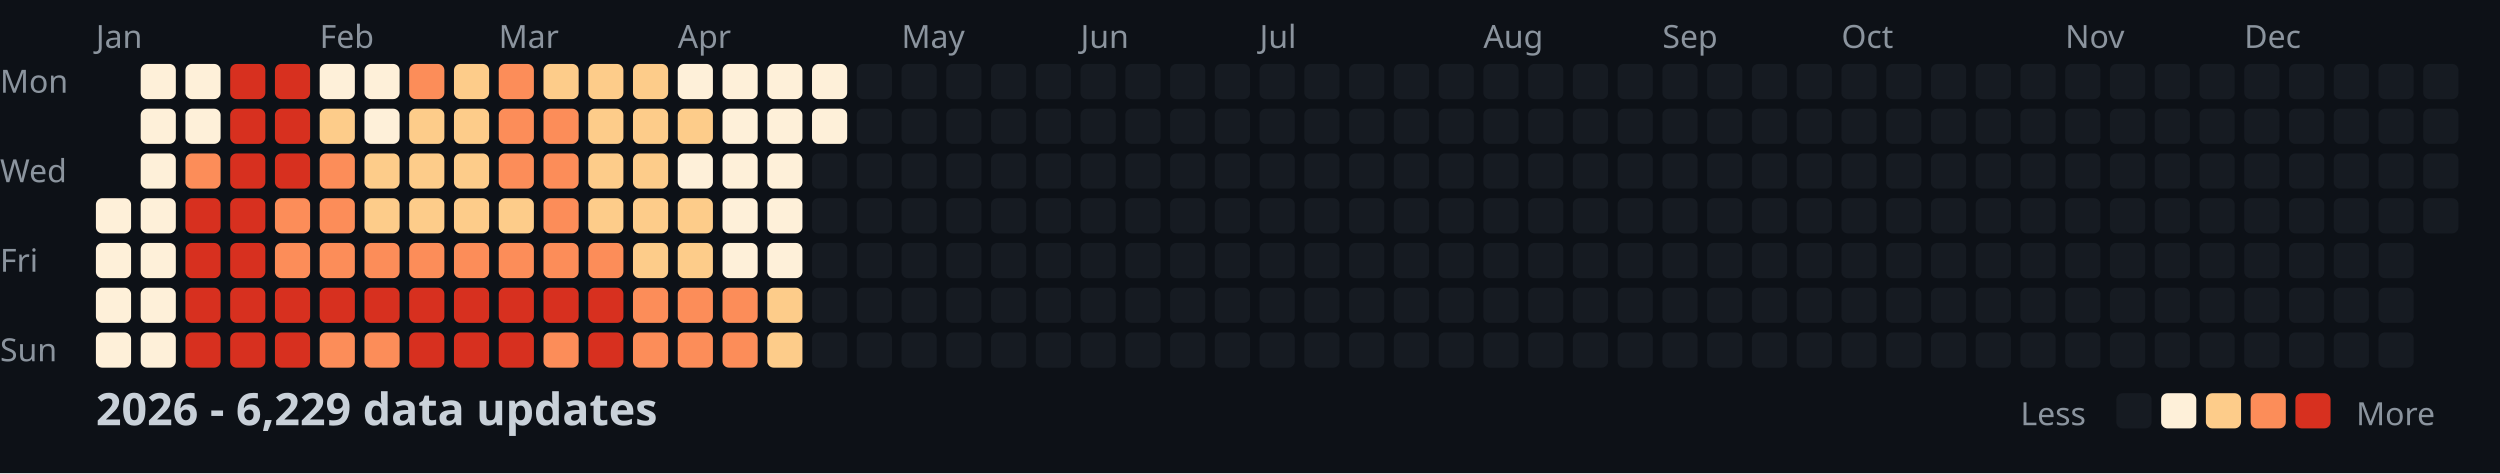
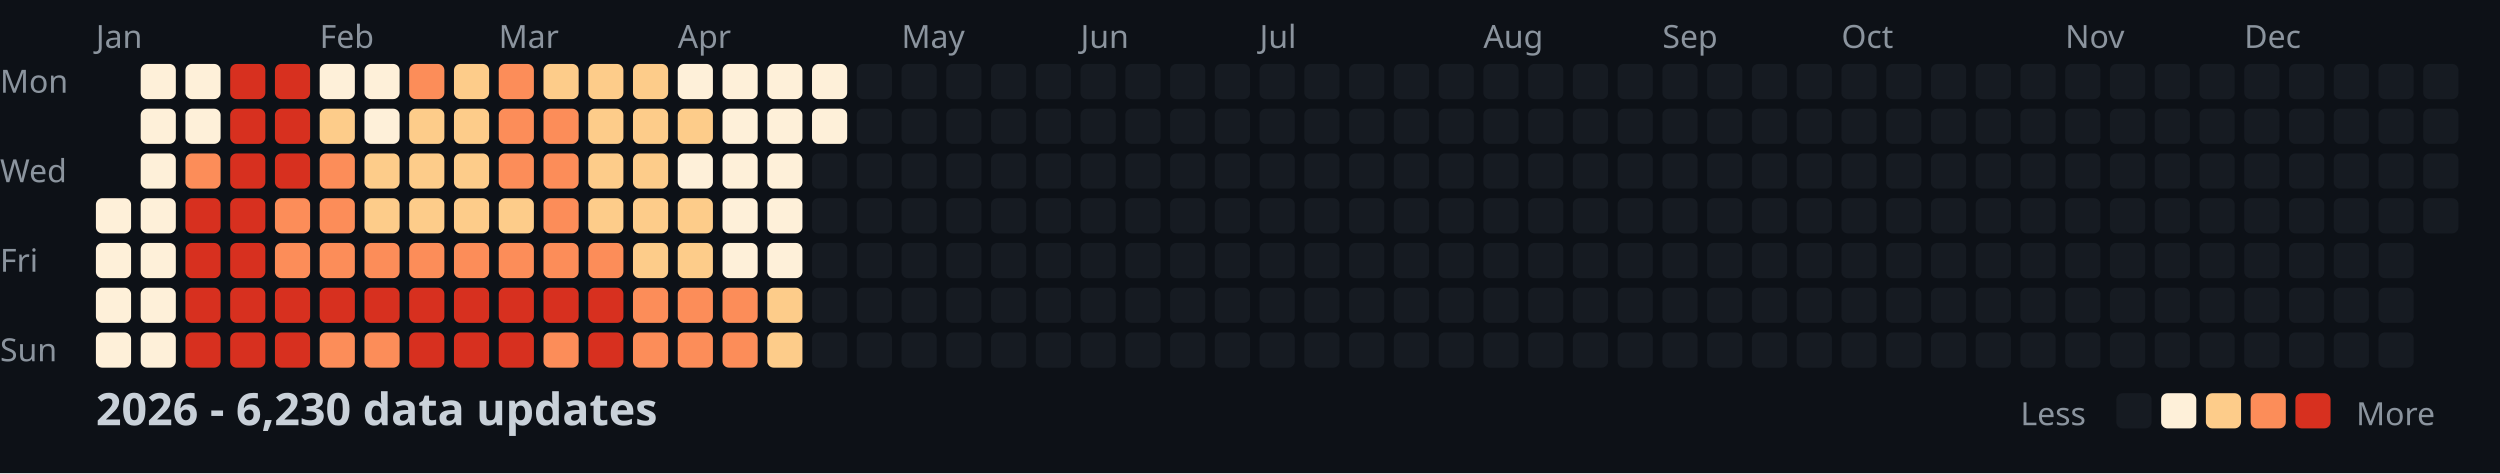
<svg xmlns="http://www.w3.org/2000/svg" width="782" height="148">
  <style>
    .month { font: 10px sans-serif; fill: #8b949e; }
    .day { font: 10px sans-serif; fill: #8b949e; }
    .title { font: bold 14px sans-serif; fill: #c9d1d9; }
    .legend { font: 10px sans-serif; fill: #8b949e; }
  </style>
  <rect width="100%" height="100%" fill="#0d1117" />
  <text x="0" y="29" class="day">Mon</text>
  <text x="0" y="57" class="day">Wed</text>
  <text x="0" y="85" class="day">Fri</text>
  <text x="0" y="113" class="day">Sun</text>
  <text x="30" y="15" class="month">Jan</text>
  <text x="100" y="15" class="month">Feb</text>
  <text x="156" y="15" class="month">Mar</text>
  <text x="212" y="15" class="month">Apr</text>
  <text x="282" y="15" class="month">May</text>
  <text x="338" y="15" class="month">Jun</text>
  <text x="394" y="15" class="month">Jul</text>
  <text x="464" y="15" class="month">Aug</text>
  <text x="520" y="15" class="month">Sep</text>
  <text x="576" y="15" class="month">Oct</text>
  <text x="646" y="15" class="month">Nov</text>
  <text x="702" y="15" class="month">Dec</text>
  <rect x="30" y="62" width="11" height="11" fill="#fef0d9" rx="2" />
  <rect x="30" y="76" width="11" height="11" fill="#fef0d9" rx="2" />
  <rect x="30" y="90" width="11" height="11" fill="#fef0d9" rx="2" />
  <rect x="30" y="104" width="11" height="11" fill="#fef0d9" rx="2" />
  <rect x="44" y="20" width="11" height="11" fill="#fef0d9" rx="2" />
  <rect x="44" y="34" width="11" height="11" fill="#fef0d9" rx="2" />
  <rect x="44" y="48" width="11" height="11" fill="#fef0d9" rx="2" />
  <rect x="44" y="62" width="11" height="11" fill="#fef0d9" rx="2" />
  <rect x="44" y="76" width="11" height="11" fill="#fef0d9" rx="2" />
  <rect x="44" y="90" width="11" height="11" fill="#fef0d9" rx="2" />
  <rect x="44" y="104" width="11" height="11" fill="#fef0d9" rx="2" />
  <rect x="58" y="20" width="11" height="11" fill="#fef0d9" rx="2" />
  <rect x="58" y="34" width="11" height="11" fill="#fef0d9" rx="2" />
  <rect x="58" y="48" width="11" height="11" fill="#fc8d59" rx="2" />
  <rect x="58" y="62" width="11" height="11" fill="#d7301f" rx="2" />
  <rect x="58" y="76" width="11" height="11" fill="#d7301f" rx="2" />
  <rect x="58" y="90" width="11" height="11" fill="#d7301f" rx="2" />
  <rect x="58" y="104" width="11" height="11" fill="#d7301f" rx="2" />
  <rect x="72" y="20" width="11" height="11" fill="#d7301f" rx="2" />
  <rect x="72" y="34" width="11" height="11" fill="#d7301f" rx="2" />
  <rect x="72" y="48" width="11" height="11" fill="#d7301f" rx="2" />
  <rect x="72" y="62" width="11" height="11" fill="#d7301f" rx="2" />
  <rect x="72" y="76" width="11" height="11" fill="#d7301f" rx="2" />
  <rect x="72" y="90" width="11" height="11" fill="#d7301f" rx="2" />
  <rect x="72" y="104" width="11" height="11" fill="#d7301f" rx="2" />
  <rect x="86" y="20" width="11" height="11" fill="#d7301f" rx="2" />
  <rect x="86" y="34" width="11" height="11" fill="#d7301f" rx="2" />
  <rect x="86" y="48" width="11" height="11" fill="#d7301f" rx="2" />
  <rect x="86" y="62" width="11" height="11" fill="#fc8d59" rx="2" />
  <rect x="86" y="76" width="11" height="11" fill="#fc8d59" rx="2" />
  <rect x="86" y="90" width="11" height="11" fill="#d7301f" rx="2" />
  <rect x="86" y="104" width="11" height="11" fill="#d7301f" rx="2" />
  <rect x="100" y="20" width="11" height="11" fill="#fef0d9" rx="2" />
  <rect x="100" y="34" width="11" height="11" fill="#fdcc8a" rx="2" />
  <rect x="100" y="48" width="11" height="11" fill="#fc8d59" rx="2" />
  <rect x="100" y="62" width="11" height="11" fill="#fc8d59" rx="2" />
  <rect x="100" y="76" width="11" height="11" fill="#fc8d59" rx="2" />
  <rect x="100" y="90" width="11" height="11" fill="#d7301f" rx="2" />
  <rect x="100" y="104" width="11" height="11" fill="#fc8d59" rx="2" />
  <rect x="114" y="20" width="11" height="11" fill="#fef0d9" rx="2" />
  <rect x="114" y="34" width="11" height="11" fill="#fef0d9" rx="2" />
  <rect x="114" y="48" width="11" height="11" fill="#fdcc8a" rx="2" />
  <rect x="114" y="62" width="11" height="11" fill="#fdcc8a" rx="2" />
  <rect x="114" y="76" width="11" height="11" fill="#fc8d59" rx="2" />
  <rect x="114" y="90" width="11" height="11" fill="#d7301f" rx="2" />
  <rect x="114" y="104" width="11" height="11" fill="#fc8d59" rx="2" />
  <rect x="128" y="20" width="11" height="11" fill="#fc8d59" rx="2" />
  <rect x="128" y="34" width="11" height="11" fill="#fdcc8a" rx="2" />
  <rect x="128" y="48" width="11" height="11" fill="#fdcc8a" rx="2" />
  <rect x="128" y="62" width="11" height="11" fill="#fdcc8a" rx="2" />
  <rect x="128" y="76" width="11" height="11" fill="#fc8d59" rx="2" />
  <rect x="128" y="90" width="11" height="11" fill="#d7301f" rx="2" />
  <rect x="128" y="104" width="11" height="11" fill="#d7301f" rx="2" />
  <rect x="142" y="20" width="11" height="11" fill="#fdcc8a" rx="2" />
  <rect x="142" y="34" width="11" height="11" fill="#fdcc8a" rx="2" />
  <rect x="142" y="48" width="11" height="11" fill="#fdcc8a" rx="2" />
  <rect x="142" y="62" width="11" height="11" fill="#fdcc8a" rx="2" />
  <rect x="142" y="76" width="11" height="11" fill="#fc8d59" rx="2" />
  <rect x="142" y="90" width="11" height="11" fill="#d7301f" rx="2" />
  <rect x="142" y="104" width="11" height="11" fill="#d7301f" rx="2" />
  <rect x="156" y="20" width="11" height="11" fill="#fc8d59" rx="2" />
  <rect x="156" y="34" width="11" height="11" fill="#fc8d59" rx="2" />
  <rect x="156" y="48" width="11" height="11" fill="#fc8d59" rx="2" />
  <rect x="156" y="62" width="11" height="11" fill="#fdcc8a" rx="2" />
  <rect x="156" y="76" width="11" height="11" fill="#fc8d59" rx="2" />
  <rect x="156" y="90" width="11" height="11" fill="#d7301f" rx="2" />
  <rect x="156" y="104" width="11" height="11" fill="#d7301f" rx="2" />
  <rect x="170" y="20" width="11" height="11" fill="#fdcc8a" rx="2" />
  <rect x="170" y="34" width="11" height="11" fill="#fc8d59" rx="2" />
  <rect x="170" y="48" width="11" height="11" fill="#fc8d59" rx="2" />
  <rect x="170" y="62" width="11" height="11" fill="#fc8d59" rx="2" />
  <rect x="170" y="76" width="11" height="11" fill="#fc8d59" rx="2" />
  <rect x="170" y="90" width="11" height="11" fill="#d7301f" rx="2" />
  <rect x="170" y="104" width="11" height="11" fill="#fc8d59" rx="2" />
  <rect x="184" y="20" width="11" height="11" fill="#fdcc8a" rx="2" />
  <rect x="184" y="34" width="11" height="11" fill="#fdcc8a" rx="2" />
  <rect x="184" y="48" width="11" height="11" fill="#fdcc8a" rx="2" />
  <rect x="184" y="62" width="11" height="11" fill="#fdcc8a" rx="2" />
  <rect x="184" y="76" width="11" height="11" fill="#fc8d59" rx="2" />
  <rect x="184" y="90" width="11" height="11" fill="#d7301f" rx="2" />
  <rect x="184" y="104" width="11" height="11" fill="#d7301f" rx="2" />
  <rect x="198" y="20" width="11" height="11" fill="#fdcc8a" rx="2" />
  <rect x="198" y="34" width="11" height="11" fill="#fdcc8a" rx="2" />
  <rect x="198" y="48" width="11" height="11" fill="#fdcc8a" rx="2" />
  <rect x="198" y="62" width="11" height="11" fill="#fdcc8a" rx="2" />
  <rect x="198" y="76" width="11" height="11" fill="#fdcc8a" rx="2" />
  <rect x="198" y="90" width="11" height="11" fill="#fc8d59" rx="2" />
  <rect x="198" y="104" width="11" height="11" fill="#fc8d59" rx="2" />
  <rect x="212" y="20" width="11" height="11" fill="#fef0d9" rx="2" />
  <rect x="212" y="34" width="11" height="11" fill="#fdcc8a" rx="2" />
  <rect x="212" y="48" width="11" height="11" fill="#fef0d9" rx="2" />
  <rect x="212" y="62" width="11" height="11" fill="#fdcc8a" rx="2" />
  <rect x="212" y="76" width="11" height="11" fill="#fdcc8a" rx="2" />
  <rect x="212" y="90" width="11" height="11" fill="#fc8d59" rx="2" />
  <rect x="212" y="104" width="11" height="11" fill="#fc8d59" rx="2" />
  <rect x="226" y="20" width="11" height="11" fill="#fef0d9" rx="2" />
  <rect x="226" y="34" width="11" height="11" fill="#fef0d9" rx="2" />
  <rect x="226" y="48" width="11" height="11" fill="#fef0d9" rx="2" />
  <rect x="226" y="62" width="11" height="11" fill="#fef0d9" rx="2" />
  <rect x="226" y="76" width="11" height="11" fill="#fef0d9" rx="2" />
  <rect x="226" y="90" width="11" height="11" fill="#fc8d59" rx="2" />
  <rect x="226" y="104" width="11" height="11" fill="#fc8d59" rx="2" />
  <rect x="240" y="20" width="11" height="11" fill="#fef0d9" rx="2" />
  <rect x="240" y="34" width="11" height="11" fill="#fef0d9" rx="2" />
  <rect x="240" y="48" width="11" height="11" fill="#fef0d9" rx="2" />
  <rect x="240" y="62" width="11" height="11" fill="#fef0d9" rx="2" />
  <rect x="240" y="76" width="11" height="11" fill="#fef0d9" rx="2" />
  <rect x="240" y="90" width="11" height="11" fill="#fdcc8a" rx="2" />
  <rect x="240" y="104" width="11" height="11" fill="#fdcc8a" rx="2" />
  <rect x="254" y="20" width="11" height="11" fill="#fef0d9" rx="2" />
  <rect x="254" y="34" width="11" height="11" fill="#fef0d9" rx="2" />
  <rect x="254" y="48" width="11" height="11" fill="#161b22" rx="2" />
  <rect x="254" y="62" width="11" height="11" fill="#161b22" rx="2" />
  <rect x="254" y="76" width="11" height="11" fill="#161b22" rx="2" />
  <rect x="254" y="90" width="11" height="11" fill="#161b22" rx="2" />
  <rect x="254" y="104" width="11" height="11" fill="#161b22" rx="2" />
  <rect x="268" y="20" width="11" height="11" fill="#161b22" rx="2" />
  <rect x="268" y="34" width="11" height="11" fill="#161b22" rx="2" />
  <rect x="268" y="48" width="11" height="11" fill="#161b22" rx="2" />
  <rect x="268" y="62" width="11" height="11" fill="#161b22" rx="2" />
  <rect x="268" y="76" width="11" height="11" fill="#161b22" rx="2" />
  <rect x="268" y="90" width="11" height="11" fill="#161b22" rx="2" />
  <rect x="268" y="104" width="11" height="11" fill="#161b22" rx="2" />
  <rect x="282" y="20" width="11" height="11" fill="#161b22" rx="2" />
  <rect x="282" y="34" width="11" height="11" fill="#161b22" rx="2" />
  <rect x="282" y="48" width="11" height="11" fill="#161b22" rx="2" />
  <rect x="282" y="62" width="11" height="11" fill="#161b22" rx="2" />
  <rect x="282" y="76" width="11" height="11" fill="#161b22" rx="2" />
  <rect x="282" y="90" width="11" height="11" fill="#161b22" rx="2" />
  <rect x="282" y="104" width="11" height="11" fill="#161b22" rx="2" />
  <rect x="296" y="20" width="11" height="11" fill="#161b22" rx="2" />
  <rect x="296" y="34" width="11" height="11" fill="#161b22" rx="2" />
  <rect x="296" y="48" width="11" height="11" fill="#161b22" rx="2" />
  <rect x="296" y="62" width="11" height="11" fill="#161b22" rx="2" />
  <rect x="296" y="76" width="11" height="11" fill="#161b22" rx="2" />
  <rect x="296" y="90" width="11" height="11" fill="#161b22" rx="2" />
  <rect x="296" y="104" width="11" height="11" fill="#161b22" rx="2" />
  <rect x="310" y="20" width="11" height="11" fill="#161b22" rx="2" />
  <rect x="310" y="34" width="11" height="11" fill="#161b22" rx="2" />
  <rect x="310" y="48" width="11" height="11" fill="#161b22" rx="2" />
  <rect x="310" y="62" width="11" height="11" fill="#161b22" rx="2" />
  <rect x="310" y="76" width="11" height="11" fill="#161b22" rx="2" />
  <rect x="310" y="90" width="11" height="11" fill="#161b22" rx="2" />
  <rect x="310" y="104" width="11" height="11" fill="#161b22" rx="2" />
  <rect x="324" y="20" width="11" height="11" fill="#161b22" rx="2" />
  <rect x="324" y="34" width="11" height="11" fill="#161b22" rx="2" />
  <rect x="324" y="48" width="11" height="11" fill="#161b22" rx="2" />
  <rect x="324" y="62" width="11" height="11" fill="#161b22" rx="2" />
  <rect x="324" y="76" width="11" height="11" fill="#161b22" rx="2" />
  <rect x="324" y="90" width="11" height="11" fill="#161b22" rx="2" />
  <rect x="324" y="104" width="11" height="11" fill="#161b22" rx="2" />
  <rect x="338" y="20" width="11" height="11" fill="#161b22" rx="2" />
  <rect x="338" y="34" width="11" height="11" fill="#161b22" rx="2" />
  <rect x="338" y="48" width="11" height="11" fill="#161b22" rx="2" />
  <rect x="338" y="62" width="11" height="11" fill="#161b22" rx="2" />
  <rect x="338" y="76" width="11" height="11" fill="#161b22" rx="2" />
  <rect x="338" y="90" width="11" height="11" fill="#161b22" rx="2" />
  <rect x="338" y="104" width="11" height="11" fill="#161b22" rx="2" />
  <rect x="352" y="20" width="11" height="11" fill="#161b22" rx="2" />
  <rect x="352" y="34" width="11" height="11" fill="#161b22" rx="2" />
  <rect x="352" y="48" width="11" height="11" fill="#161b22" rx="2" />
  <rect x="352" y="62" width="11" height="11" fill="#161b22" rx="2" />
  <rect x="352" y="76" width="11" height="11" fill="#161b22" rx="2" />
  <rect x="352" y="90" width="11" height="11" fill="#161b22" rx="2" />
  <rect x="352" y="104" width="11" height="11" fill="#161b22" rx="2" />
  <rect x="366" y="20" width="11" height="11" fill="#161b22" rx="2" />
  <rect x="366" y="34" width="11" height="11" fill="#161b22" rx="2" />
  <rect x="366" y="48" width="11" height="11" fill="#161b22" rx="2" />
  <rect x="366" y="62" width="11" height="11" fill="#161b22" rx="2" />
  <rect x="366" y="76" width="11" height="11" fill="#161b22" rx="2" />
  <rect x="366" y="90" width="11" height="11" fill="#161b22" rx="2" />
  <rect x="366" y="104" width="11" height="11" fill="#161b22" rx="2" />
  <rect x="380" y="20" width="11" height="11" fill="#161b22" rx="2" />
  <rect x="380" y="34" width="11" height="11" fill="#161b22" rx="2" />
  <rect x="380" y="48" width="11" height="11" fill="#161b22" rx="2" />
  <rect x="380" y="62" width="11" height="11" fill="#161b22" rx="2" />
  <rect x="380" y="76" width="11" height="11" fill="#161b22" rx="2" />
  <rect x="380" y="90" width="11" height="11" fill="#161b22" rx="2" />
  <rect x="380" y="104" width="11" height="11" fill="#161b22" rx="2" />
  <rect x="394" y="20" width="11" height="11" fill="#161b22" rx="2" />
  <rect x="394" y="34" width="11" height="11" fill="#161b22" rx="2" />
  <rect x="394" y="48" width="11" height="11" fill="#161b22" rx="2" />
  <rect x="394" y="62" width="11" height="11" fill="#161b22" rx="2" />
  <rect x="394" y="76" width="11" height="11" fill="#161b22" rx="2" />
  <rect x="394" y="90" width="11" height="11" fill="#161b22" rx="2" />
  <rect x="394" y="104" width="11" height="11" fill="#161b22" rx="2" />
  <rect x="408" y="20" width="11" height="11" fill="#161b22" rx="2" />
  <rect x="408" y="34" width="11" height="11" fill="#161b22" rx="2" />
  <rect x="408" y="48" width="11" height="11" fill="#161b22" rx="2" />
  <rect x="408" y="62" width="11" height="11" fill="#161b22" rx="2" />
  <rect x="408" y="76" width="11" height="11" fill="#161b22" rx="2" />
  <rect x="408" y="90" width="11" height="11" fill="#161b22" rx="2" />
  <rect x="408" y="104" width="11" height="11" fill="#161b22" rx="2" />
  <rect x="422" y="20" width="11" height="11" fill="#161b22" rx="2" />
  <rect x="422" y="34" width="11" height="11" fill="#161b22" rx="2" />
  <rect x="422" y="48" width="11" height="11" fill="#161b22" rx="2" />
  <rect x="422" y="62" width="11" height="11" fill="#161b22" rx="2" />
  <rect x="422" y="76" width="11" height="11" fill="#161b22" rx="2" />
  <rect x="422" y="90" width="11" height="11" fill="#161b22" rx="2" />
  <rect x="422" y="104" width="11" height="11" fill="#161b22" rx="2" />
  <rect x="436" y="20" width="11" height="11" fill="#161b22" rx="2" />
  <rect x="436" y="34" width="11" height="11" fill="#161b22" rx="2" />
  <rect x="436" y="48" width="11" height="11" fill="#161b22" rx="2" />
  <rect x="436" y="62" width="11" height="11" fill="#161b22" rx="2" />
  <rect x="436" y="76" width="11" height="11" fill="#161b22" rx="2" />
  <rect x="436" y="90" width="11" height="11" fill="#161b22" rx="2" />
  <rect x="436" y="104" width="11" height="11" fill="#161b22" rx="2" />
  <rect x="450" y="20" width="11" height="11" fill="#161b22" rx="2" />
  <rect x="450" y="34" width="11" height="11" fill="#161b22" rx="2" />
  <rect x="450" y="48" width="11" height="11" fill="#161b22" rx="2" />
  <rect x="450" y="62" width="11" height="11" fill="#161b22" rx="2" />
  <rect x="450" y="76" width="11" height="11" fill="#161b22" rx="2" />
  <rect x="450" y="90" width="11" height="11" fill="#161b22" rx="2" />
  <rect x="450" y="104" width="11" height="11" fill="#161b22" rx="2" />
  <rect x="464" y="20" width="11" height="11" fill="#161b22" rx="2" />
  <rect x="464" y="34" width="11" height="11" fill="#161b22" rx="2" />
  <rect x="464" y="48" width="11" height="11" fill="#161b22" rx="2" />
  <rect x="464" y="62" width="11" height="11" fill="#161b22" rx="2" />
  <rect x="464" y="76" width="11" height="11" fill="#161b22" rx="2" />
  <rect x="464" y="90" width="11" height="11" fill="#161b22" rx="2" />
  <rect x="464" y="104" width="11" height="11" fill="#161b22" rx="2" />
  <rect x="478" y="20" width="11" height="11" fill="#161b22" rx="2" />
  <rect x="478" y="34" width="11" height="11" fill="#161b22" rx="2" />
  <rect x="478" y="48" width="11" height="11" fill="#161b22" rx="2" />
  <rect x="478" y="62" width="11" height="11" fill="#161b22" rx="2" />
  <rect x="478" y="76" width="11" height="11" fill="#161b22" rx="2" />
  <rect x="478" y="90" width="11" height="11" fill="#161b22" rx="2" />
  <rect x="478" y="104" width="11" height="11" fill="#161b22" rx="2" />
  <rect x="492" y="20" width="11" height="11" fill="#161b22" rx="2" />
  <rect x="492" y="34" width="11" height="11" fill="#161b22" rx="2" />
  <rect x="492" y="48" width="11" height="11" fill="#161b22" rx="2" />
  <rect x="492" y="62" width="11" height="11" fill="#161b22" rx="2" />
  <rect x="492" y="76" width="11" height="11" fill="#161b22" rx="2" />
  <rect x="492" y="90" width="11" height="11" fill="#161b22" rx="2" />
  <rect x="492" y="104" width="11" height="11" fill="#161b22" rx="2" />
  <rect x="506" y="20" width="11" height="11" fill="#161b22" rx="2" />
  <rect x="506" y="34" width="11" height="11" fill="#161b22" rx="2" />
  <rect x="506" y="48" width="11" height="11" fill="#161b22" rx="2" />
  <rect x="506" y="62" width="11" height="11" fill="#161b22" rx="2" />
  <rect x="506" y="76" width="11" height="11" fill="#161b22" rx="2" />
  <rect x="506" y="90" width="11" height="11" fill="#161b22" rx="2" />
  <rect x="506" y="104" width="11" height="11" fill="#161b22" rx="2" />
  <rect x="520" y="20" width="11" height="11" fill="#161b22" rx="2" />
  <rect x="520" y="34" width="11" height="11" fill="#161b22" rx="2" />
  <rect x="520" y="48" width="11" height="11" fill="#161b22" rx="2" />
  <rect x="520" y="62" width="11" height="11" fill="#161b22" rx="2" />
  <rect x="520" y="76" width="11" height="11" fill="#161b22" rx="2" />
  <rect x="520" y="90" width="11" height="11" fill="#161b22" rx="2" />
  <rect x="520" y="104" width="11" height="11" fill="#161b22" rx="2" />
  <rect x="534" y="20" width="11" height="11" fill="#161b22" rx="2" />
  <rect x="534" y="34" width="11" height="11" fill="#161b22" rx="2" />
  <rect x="534" y="48" width="11" height="11" fill="#161b22" rx="2" />
  <rect x="534" y="62" width="11" height="11" fill="#161b22" rx="2" />
  <rect x="534" y="76" width="11" height="11" fill="#161b22" rx="2" />
  <rect x="534" y="90" width="11" height="11" fill="#161b22" rx="2" />
  <rect x="534" y="104" width="11" height="11" fill="#161b22" rx="2" />
  <rect x="548" y="20" width="11" height="11" fill="#161b22" rx="2" />
  <rect x="548" y="34" width="11" height="11" fill="#161b22" rx="2" />
  <rect x="548" y="48" width="11" height="11" fill="#161b22" rx="2" />
  <rect x="548" y="62" width="11" height="11" fill="#161b22" rx="2" />
  <rect x="548" y="76" width="11" height="11" fill="#161b22" rx="2" />
  <rect x="548" y="90" width="11" height="11" fill="#161b22" rx="2" />
  <rect x="548" y="104" width="11" height="11" fill="#161b22" rx="2" />
  <rect x="562" y="20" width="11" height="11" fill="#161b22" rx="2" />
  <rect x="562" y="34" width="11" height="11" fill="#161b22" rx="2" />
  <rect x="562" y="48" width="11" height="11" fill="#161b22" rx="2" />
  <rect x="562" y="62" width="11" height="11" fill="#161b22" rx="2" />
  <rect x="562" y="76" width="11" height="11" fill="#161b22" rx="2" />
  <rect x="562" y="90" width="11" height="11" fill="#161b22" rx="2" />
  <rect x="562" y="104" width="11" height="11" fill="#161b22" rx="2" />
  <rect x="576" y="20" width="11" height="11" fill="#161b22" rx="2" />
  <rect x="576" y="34" width="11" height="11" fill="#161b22" rx="2" />
  <rect x="576" y="48" width="11" height="11" fill="#161b22" rx="2" />
  <rect x="576" y="62" width="11" height="11" fill="#161b22" rx="2" />
  <rect x="576" y="76" width="11" height="11" fill="#161b22" rx="2" />
  <rect x="576" y="90" width="11" height="11" fill="#161b22" rx="2" />
  <rect x="576" y="104" width="11" height="11" fill="#161b22" rx="2" />
  <rect x="590" y="20" width="11" height="11" fill="#161b22" rx="2" />
  <rect x="590" y="34" width="11" height="11" fill="#161b22" rx="2" />
  <rect x="590" y="48" width="11" height="11" fill="#161b22" rx="2" />
  <rect x="590" y="62" width="11" height="11" fill="#161b22" rx="2" />
  <rect x="590" y="76" width="11" height="11" fill="#161b22" rx="2" />
  <rect x="590" y="90" width="11" height="11" fill="#161b22" rx="2" />
  <rect x="590" y="104" width="11" height="11" fill="#161b22" rx="2" />
  <rect x="604" y="20" width="11" height="11" fill="#161b22" rx="2" />
  <rect x="604" y="34" width="11" height="11" fill="#161b22" rx="2" />
  <rect x="604" y="48" width="11" height="11" fill="#161b22" rx="2" />
  <rect x="604" y="62" width="11" height="11" fill="#161b22" rx="2" />
  <rect x="604" y="76" width="11" height="11" fill="#161b22" rx="2" />
  <rect x="604" y="90" width="11" height="11" fill="#161b22" rx="2" />
  <rect x="604" y="104" width="11" height="11" fill="#161b22" rx="2" />
  <rect x="618" y="20" width="11" height="11" fill="#161b22" rx="2" />
  <rect x="618" y="34" width="11" height="11" fill="#161b22" rx="2" />
  <rect x="618" y="48" width="11" height="11" fill="#161b22" rx="2" />
  <rect x="618" y="62" width="11" height="11" fill="#161b22" rx="2" />
  <rect x="618" y="76" width="11" height="11" fill="#161b22" rx="2" />
  <rect x="618" y="90" width="11" height="11" fill="#161b22" rx="2" />
  <rect x="618" y="104" width="11" height="11" fill="#161b22" rx="2" />
  <rect x="632" y="20" width="11" height="11" fill="#161b22" rx="2" />
  <rect x="632" y="34" width="11" height="11" fill="#161b22" rx="2" />
  <rect x="632" y="48" width="11" height="11" fill="#161b22" rx="2" />
  <rect x="632" y="62" width="11" height="11" fill="#161b22" rx="2" />
  <rect x="632" y="76" width="11" height="11" fill="#161b22" rx="2" />
  <rect x="632" y="90" width="11" height="11" fill="#161b22" rx="2" />
  <rect x="632" y="104" width="11" height="11" fill="#161b22" rx="2" />
  <rect x="646" y="20" width="11" height="11" fill="#161b22" rx="2" />
  <rect x="646" y="34" width="11" height="11" fill="#161b22" rx="2" />
  <rect x="646" y="48" width="11" height="11" fill="#161b22" rx="2" />
  <rect x="646" y="62" width="11" height="11" fill="#161b22" rx="2" />
  <rect x="646" y="76" width="11" height="11" fill="#161b22" rx="2" />
  <rect x="646" y="90" width="11" height="11" fill="#161b22" rx="2" />
  <rect x="646" y="104" width="11" height="11" fill="#161b22" rx="2" />
  <rect x="660" y="20" width="11" height="11" fill="#161b22" rx="2" />
  <rect x="660" y="34" width="11" height="11" fill="#161b22" rx="2" />
  <rect x="660" y="48" width="11" height="11" fill="#161b22" rx="2" />
  <rect x="660" y="62" width="11" height="11" fill="#161b22" rx="2" />
  <rect x="660" y="76" width="11" height="11" fill="#161b22" rx="2" />
  <rect x="660" y="90" width="11" height="11" fill="#161b22" rx="2" />
  <rect x="660" y="104" width="11" height="11" fill="#161b22" rx="2" />
  <rect x="674" y="20" width="11" height="11" fill="#161b22" rx="2" />
  <rect x="674" y="34" width="11" height="11" fill="#161b22" rx="2" />
  <rect x="674" y="48" width="11" height="11" fill="#161b22" rx="2" />
  <rect x="674" y="62" width="11" height="11" fill="#161b22" rx="2" />
  <rect x="674" y="76" width="11" height="11" fill="#161b22" rx="2" />
  <rect x="674" y="90" width="11" height="11" fill="#161b22" rx="2" />
  <rect x="674" y="104" width="11" height="11" fill="#161b22" rx="2" />
  <rect x="688" y="20" width="11" height="11" fill="#161b22" rx="2" />
  <rect x="688" y="34" width="11" height="11" fill="#161b22" rx="2" />
  <rect x="688" y="48" width="11" height="11" fill="#161b22" rx="2" />
  <rect x="688" y="62" width="11" height="11" fill="#161b22" rx="2" />
  <rect x="688" y="76" width="11" height="11" fill="#161b22" rx="2" />
  <rect x="688" y="90" width="11" height="11" fill="#161b22" rx="2" />
  <rect x="688" y="104" width="11" height="11" fill="#161b22" rx="2" />
  <rect x="702" y="20" width="11" height="11" fill="#161b22" rx="2" />
  <rect x="702" y="34" width="11" height="11" fill="#161b22" rx="2" />
  <rect x="702" y="48" width="11" height="11" fill="#161b22" rx="2" />
  <rect x="702" y="62" width="11" height="11" fill="#161b22" rx="2" />
  <rect x="702" y="76" width="11" height="11" fill="#161b22" rx="2" />
  <rect x="702" y="90" width="11" height="11" fill="#161b22" rx="2" />
  <rect x="702" y="104" width="11" height="11" fill="#161b22" rx="2" />
  <rect x="716" y="20" width="11" height="11" fill="#161b22" rx="2" />
  <rect x="716" y="34" width="11" height="11" fill="#161b22" rx="2" />
  <rect x="716" y="48" width="11" height="11" fill="#161b22" rx="2" />
  <rect x="716" y="62" width="11" height="11" fill="#161b22" rx="2" />
  <rect x="716" y="76" width="11" height="11" fill="#161b22" rx="2" />
  <rect x="716" y="90" width="11" height="11" fill="#161b22" rx="2" />
  <rect x="716" y="104" width="11" height="11" fill="#161b22" rx="2" />
  <rect x="730" y="20" width="11" height="11" fill="#161b22" rx="2" />
  <rect x="730" y="34" width="11" height="11" fill="#161b22" rx="2" />
  <rect x="730" y="48" width="11" height="11" fill="#161b22" rx="2" />
  <rect x="730" y="62" width="11" height="11" fill="#161b22" rx="2" />
  <rect x="730" y="76" width="11" height="11" fill="#161b22" rx="2" />
  <rect x="730" y="90" width="11" height="11" fill="#161b22" rx="2" />
  <rect x="730" y="104" width="11" height="11" fill="#161b22" rx="2" />
  <rect x="744" y="20" width="11" height="11" fill="#161b22" rx="2" />
  <rect x="744" y="34" width="11" height="11" fill="#161b22" rx="2" />
  <rect x="744" y="48" width="11" height="11" fill="#161b22" rx="2" />
  <rect x="744" y="62" width="11" height="11" fill="#161b22" rx="2" />
  <rect x="744" y="76" width="11" height="11" fill="#161b22" rx="2" />
  <rect x="744" y="90" width="11" height="11" fill="#161b22" rx="2" />
  <rect x="744" y="104" width="11" height="11" fill="#161b22" rx="2" />
  <rect x="758" y="20" width="11" height="11" fill="#161b22" rx="2" />
  <rect x="758" y="34" width="11" height="11" fill="#161b22" rx="2" />
  <rect x="758" y="48" width="11" height="11" fill="#161b22" rx="2" />
  <rect x="758" y="62" width="11" height="11" fill="#161b22" rx="2" />
-   <text x="30" y="133" class="title">2026 - 6,229 data updates</text>
+   <text x="30" y="133" class="title">2026 - 6,230 data updates</text>
  <text x="632" y="133" class="legend">Less</text>
  <rect x="662" y="123" width="11" height="11" fill="#161b22" rx="2" />
  <rect x="676" y="123" width="11" height="11" fill="#fef0d9" rx="2" />
  <rect x="690" y="123" width="11" height="11" fill="#fdcc8a" rx="2" />
  <rect x="704" y="123" width="11" height="11" fill="#fc8d59" rx="2" />
  <rect x="718" y="123" width="11" height="11" fill="#d7301f" rx="2" />
  <text x="737" y="133" class="legend">More</text>
</svg>
